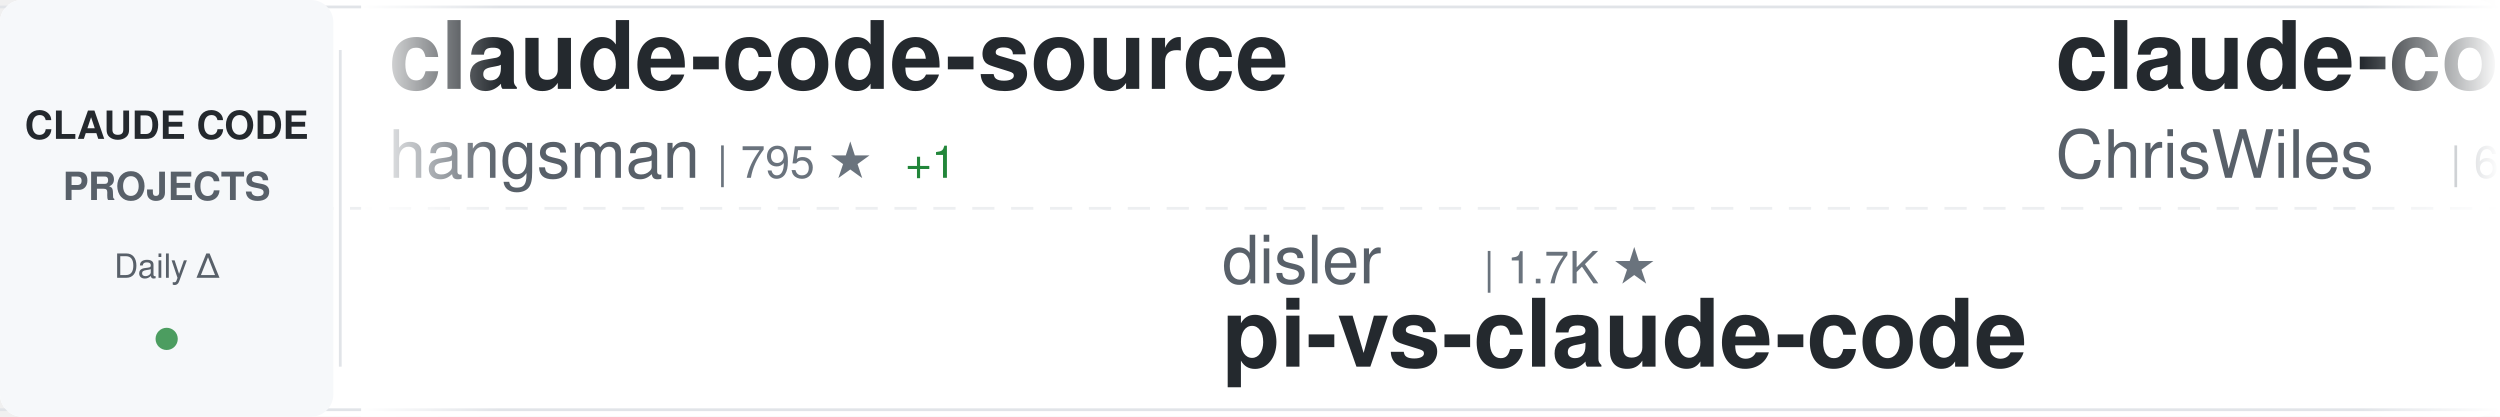
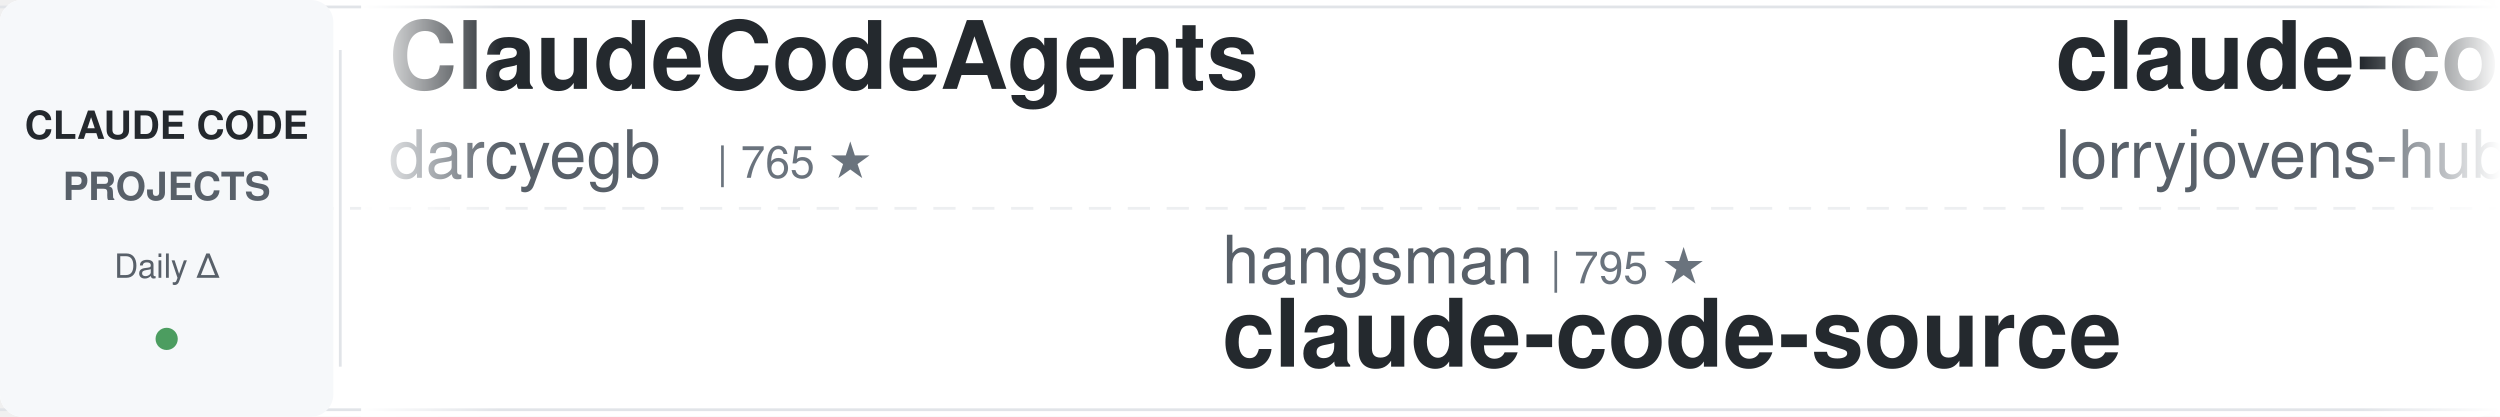
<svg xmlns="http://www.w3.org/2000/svg" width="900" height="150">
  <defs>
    <linearGradient id="awesomeLeftFade" x1="0%" y1="0%" x2="100%" y2="0%">
      <stop offset="0%" style="stop-color:#ffffff;stop-opacity:1" />
      <stop offset="100%" style="stop-color:#ffffff;stop-opacity:0" />
    </linearGradient>
    <linearGradient id="awesomeRightFade" x1="0%" y1="0%" x2="100%" y2="0%">
      <stop offset="0%" style="stop-color:#ffffff;stop-opacity:0" />
      <stop offset="100%" style="stop-color:#ffffff;stop-opacity:1" />
    </linearGradient>
  </defs>
  <rect width="900" height="150" fill="#ffffff" rx="8" />
  <rect x="0" y="2" width="900" height="1" fill="#e1e4e8" />
  <rect x="0" y="147" width="900" height="1" fill="#e1e4e8" />
  <line x1="0" y1="75" x2="900" y2="75" stroke="#e1e4e8" stroke-width="1" stroke-dasharray="8 6" opacity="0.6" />
  <rect x="0" y="0" width="120" height="150" fill="#f6f8fa" rx="8" />
  <text x="60" y="50" font-family="-apple-system, BlinkMacSystemFont, 'Segoe UI', Helvetica, Arial, sans-serif" font-size="14" font-weight="600" fill="#24292e" text-anchor="middle">CLAUDE CODE</text>
  <text x="60" y="72" font-family="-apple-system, BlinkMacSystemFont, 'Segoe UI', Helvetica, Arial, sans-serif" font-size="14" font-weight="600" fill="#586069" text-anchor="middle">PROJECTS</text>
  <text x="60" y="100" font-family="-apple-system, BlinkMacSystemFont, 'Segoe UI', Helvetica, Arial, sans-serif" font-size="12" font-weight="500" fill="#586069" text-anchor="middle">Daily Δ</text>
  <circle cx="60" cy="122" r="4" fill="#22863a" opacity="0.8" />
  <rect x="122" y="18" width="1" height="114" fill="#e1e4e8" />
  <clipPath id="awesomeTickerClip">
    <rect x="130" y="0" width="770" height="150" />
  </clipPath>
  <g clip-path="url(#awesomeTickerClip)">
    <g id="awesomeTickerItems">
      <animateTransform attributeName="transform" attributeType="XML" type="translate" from="0 0" to="-3000 0" dur="54s" repeatCount="indefinite" />
      <g transform="translate(0, 0)">
-         <text x="140" y="32" font-family="-apple-system, BlinkMacSystemFont, 'Segoe UI', Helvetica, Arial, sans-serif" font-size="34" font-weight="600" fill="#24292e">claude-code-source</text>
-         <text x="140" y="64" font-family="-apple-system, BlinkMacSystemFont, 'Segoe UI', Helvetica, Arial, sans-serif" font-size="24" font-weight="400" fill="#586069">hangsman</text>
-         <text x="258" y="64" font-family="-apple-system, BlinkMacSystemFont, 'Segoe UI', Helvetica, Arial, sans-serif" font-size="16" font-weight="500" fill="#6a737d">| 795 ★</text>
-         <text x="326" y="64" font-family="-apple-system, BlinkMacSystemFont, 'Segoe UI', Helvetica, Arial, sans-serif" font-size="16" font-weight="500" fill="#22863a"> +1</text>
+         <text x="140" y="32" font-family="-apple-system, BlinkMacSystemFont, 'Segoe UI', Helvetica, Arial, sans-serif" font-size="34" font-weight="600" fill="#24292e">ClaudeCodeAgents</text>
+         <text x="140" y="64" font-family="-apple-system, BlinkMacSystemFont, 'Segoe UI', Helvetica, Arial, sans-serif" font-size="24" font-weight="400" fill="#586069">darcyegb</text>
+         <text x="258" y="64" font-family="-apple-system, BlinkMacSystemFont, 'Segoe UI', Helvetica, Arial, sans-serif" font-size="16" font-weight="500" fill="#6a737d">| 765 ★</text>
      </g>
      <g transform="translate(300, 0)">
+         <text x="140" y="102" font-family="-apple-system, BlinkMacSystemFont, 'Segoe UI', Helvetica, Arial, sans-serif" font-size="24" font-weight="400" fill="#586069">hangsman</text>
+         <text x="258" y="102" font-family="-apple-system, BlinkMacSystemFont, 'Segoe UI', Helvetica, Arial, sans-serif" font-size="16" font-weight="500" fill="#6a737d">| 795 ★</text>
+         <text x="140" y="132" font-family="-apple-system, BlinkMacSystemFont, 'Segoe UI', Helvetica, Arial, sans-serif" font-size="34" font-weight="600" fill="#24292e">claude-code-source</text>
+       </g>
+       <g transform="translate(600, 0)">
+         <text x="140" y="32" font-family="-apple-system, BlinkMacSystemFont, 'Segoe UI', Helvetica, Arial, sans-serif" font-size="34" font-weight="600" fill="#24292e">claude-code-rust</text>
+         <text x="140" y="64" font-family="-apple-system, BlinkMacSystemFont, 'Segoe UI', Helvetica, Arial, sans-serif" font-size="24" font-weight="400" fill="#586069">lorryjovens-hub</text>
+         <text x="342" y="64" font-family="-apple-system, BlinkMacSystemFont, 'Segoe UI', Helvetica, Arial, sans-serif" font-size="16" font-weight="500" fill="#6a737d">| 1.7K ★</text>
+       </g>
+       <g transform="translate(900, 0)">
+         <text x="140" y="102" font-family="-apple-system, BlinkMacSystemFont, 'Segoe UI', Helvetica, Arial, sans-serif" font-size="24" font-weight="400" fill="#586069">anthropics</text>
+         <text x="282" y="102" font-family="-apple-system, BlinkMacSystemFont, 'Segoe UI', Helvetica, Arial, sans-serif" font-size="16" font-weight="500" fill="#6a737d">| 986 ★</text>
+         <text x="140" y="132" font-family="-apple-system, BlinkMacSystemFont, 'Segoe UI', Helvetica, Arial, sans-serif" font-size="34" font-weight="600" fill="#24292e">claude-code-base-action</text>
+       </g>
+       <g transform="translate(1200, 0)">
+         <text x="140" y="32" font-family="-apple-system, BlinkMacSystemFont, 'Segoe UI', Helvetica, Arial, sans-serif" font-size="34" font-weight="600" fill="#24292e">ClaudeCode-Portable</text>
+         <text x="140" y="64" font-family="-apple-system, BlinkMacSystemFont, 'Segoe UI', Helvetica, Arial, sans-serif" font-size="24" font-weight="400" fill="#586069">techjarves</text>
+         <text x="282" y="64" font-family="-apple-system, BlinkMacSystemFont, 'Segoe UI', Helvetica, Arial, sans-serif" font-size="16" font-weight="500" fill="#6a737d">| 1.5K ★</text>
+       </g>
+       <g transform="translate(1500, 0)">
+         <text x="140" y="102" font-family="-apple-system, BlinkMacSystemFont, 'Segoe UI', Helvetica, Arial, sans-serif" font-size="24" font-weight="400" fill="#586069">anthropics</text>
+         <text x="282" y="102" font-family="-apple-system, BlinkMacSystemFont, 'Segoe UI', Helvetica, Arial, sans-serif" font-size="16" font-weight="500" fill="#6a737d">| 177.0K ★</text>
+         <text x="377" y="102" font-family="-apple-system, BlinkMacSystemFont, 'Segoe UI', Helvetica, Arial, sans-serif" font-size="16" font-weight="500" fill="#22863a"> +54</text>
+         <text x="140" y="132" font-family="-apple-system, BlinkMacSystemFont, 'Segoe UI', Helvetica, Arial, sans-serif" font-size="34" font-weight="600" fill="#24292e">skills</text>
+       </g>
+       <g transform="translate(1800, 0)">
+         <text x="140" y="32" font-family="-apple-system, BlinkMacSystemFont, 'Segoe UI', Helvetica, Arial, sans-serif" font-size="34" font-weight="600" fill="#24292e">claude-code-hooks-master...</text>
+         <text x="140" y="64" font-family="-apple-system, BlinkMacSystemFont, 'Segoe UI', Helvetica, Arial, sans-serif" font-size="24" font-weight="400" fill="#586069">disler</text>
+         <text x="234" y="64" font-family="-apple-system, BlinkMacSystemFont, 'Segoe UI', Helvetica, Arial, sans-serif" font-size="16" font-weight="500" fill="#6a737d">| 3.9K ★</text>
+       </g>
+       <g transform="translate(2100, 0)">
        <text x="140" y="102" font-family="-apple-system, BlinkMacSystemFont, 'Segoe UI', Helvetica, Arial, sans-serif" font-size="24" font-weight="400" fill="#586069">disler</text>
        <text x="234" y="102" font-family="-apple-system, BlinkMacSystemFont, 'Segoe UI', Helvetica, Arial, sans-serif" font-size="16" font-weight="500" fill="#6a737d">| 1.7K ★</text>
+         <text x="311" y="102" font-family="-apple-system, BlinkMacSystemFont, 'Segoe UI', Helvetica, Arial, sans-serif" font-size="16" font-weight="500" fill="#22863a"> +1</text>
        <text x="140" y="132" font-family="-apple-system, BlinkMacSystemFont, 'Segoe UI', Helvetica, Arial, sans-serif" font-size="34" font-weight="600" fill="#24292e">pi-vs-claude-code</text>
      </g>
-       <g transform="translate(600, 0)">
-         <text x="140" y="32" font-family="-apple-system, BlinkMacSystemFont, 'Segoe UI', Helvetica, Arial, sans-serif" font-size="34" font-weight="600" fill="#24292e">claude-code-showcase</text>
-         <text x="140" y="64" font-family="-apple-system, BlinkMacSystemFont, 'Segoe UI', Helvetica, Arial, sans-serif" font-size="24" font-weight="400" fill="#586069">ChrisWiles</text>
-         <text x="282" y="64" font-family="-apple-system, BlinkMacSystemFont, 'Segoe UI', Helvetica, Arial, sans-serif" font-size="16" font-weight="500" fill="#6a737d">| 6.1K ★</text>
+       <g transform="translate(2400, 0)">
+         <text x="140" y="32" font-family="-apple-system, BlinkMacSystemFont, 'Segoe UI', Helvetica, Arial, sans-serif" font-size="34" font-weight="600" fill="#24292e">arcads-claude-code</text>
+         <text x="140" y="64" font-family="-apple-system, BlinkMacSystemFont, 'Segoe UI', Helvetica, Arial, sans-serif" font-size="24" font-weight="400" fill="#586069">krusemediallc</text>
+         <text x="318" y="64" font-family="-apple-system, BlinkMacSystemFont, 'Segoe UI', Helvetica, Arial, sans-serif" font-size="16" font-weight="500" fill="#6a737d">| 1.5K ★</text>
      </g>
-       <g transform="translate(900, 0)">
-         <text x="140" y="102" font-family="-apple-system, BlinkMacSystemFont, 'Segoe UI', Helvetica, Arial, sans-serif" font-size="24" font-weight="400" fill="#586069">ccplugins</text>
-         <text x="270" y="102" font-family="-apple-system, BlinkMacSystemFont, 'Segoe UI', Helvetica, Arial, sans-serif" font-size="16" font-weight="500" fill="#6a737d">| 946 ★</text>
-         <text x="140" y="132" font-family="-apple-system, BlinkMacSystemFont, 'Segoe UI', Helvetica, Arial, sans-serif" font-size="34" font-weight="600" fill="#24292e">awesome-claude-code-plug...</text>
+       <g transform="translate(2700, 0)">
+         <text x="140" y="102" font-family="-apple-system, BlinkMacSystemFont, 'Segoe UI', Helvetica, Arial, sans-serif" font-size="24" font-weight="400" fill="#586069">luyao618</text>
+         <text x="258" y="102" font-family="-apple-system, BlinkMacSystemFont, 'Segoe UI', Helvetica, Arial, sans-serif" font-size="16" font-weight="500" fill="#6a737d">| 1.7K ★</text>
+         <text x="140" y="132" font-family="-apple-system, BlinkMacSystemFont, 'Segoe UI', Helvetica, Arial, sans-serif" font-size="34" font-weight="600" fill="#24292e">Claude-Code-Source-Study</text>
      </g>
-       <g transform="translate(1200, 0)">
-         <text x="140" y="32" font-family="-apple-system, BlinkMacSystemFont, 'Segoe UI', Helvetica, Arial, sans-serif" font-size="34" font-weight="600" fill="#24292e">claude-code-source</text>
-         <text x="140" y="64" font-family="-apple-system, BlinkMacSystemFont, 'Segoe UI', Helvetica, Arial, sans-serif" font-size="24" font-weight="400" fill="#586069">JrCx7scC</text>
-         <text x="258" y="64" font-family="-apple-system, BlinkMacSystemFont, 'Segoe UI', Helvetica, Arial, sans-serif" font-size="16" font-weight="500" fill="#6a737d">| 376 ★</text>
+       <g transform="translate(3000, 0)">
+         <text x="140" y="32" font-family="-apple-system, BlinkMacSystemFont, 'Segoe UI', Helvetica, Arial, sans-serif" font-size="34" font-weight="600" fill="#24292e">ClaudeCodeAgents</text>
+         <text x="140" y="64" font-family="-apple-system, BlinkMacSystemFont, 'Segoe UI', Helvetica, Arial, sans-serif" font-size="24" font-weight="400" fill="#586069">darcyegb</text>
+         <text x="258" y="64" font-family="-apple-system, BlinkMacSystemFont, 'Segoe UI', Helvetica, Arial, sans-serif" font-size="16" font-weight="500" fill="#6a737d">| 765 ★</text>
      </g>
-       <g transform="translate(1500, 0)">
-         <text x="140" y="102" font-family="-apple-system, BlinkMacSystemFont, 'Segoe UI', Helvetica, Arial, sans-serif" font-size="24" font-weight="400" fill="#586069">kodu-ai</text>
-         <text x="246" y="102" font-family="-apple-system, BlinkMacSystemFont, 'Segoe UI', Helvetica, Arial, sans-serif" font-size="16" font-weight="500" fill="#6a737d">| 5.2K ★</text>
-         <text x="323" y="102" font-family="-apple-system, BlinkMacSystemFont, 'Segoe UI', Helvetica, Arial, sans-serif" font-size="16" font-weight="500" fill="#22863a"> +1</text>
-         <text x="140" y="132" font-family="-apple-system, BlinkMacSystemFont, 'Segoe UI', Helvetica, Arial, sans-serif" font-size="34" font-weight="600" fill="#24292e">claude-coder</text>
-       </g>
-       <g transform="translate(1800, 0)">
-         <text x="140" y="32" font-family="-apple-system, BlinkMacSystemFont, 'Segoe UI', Helvetica, Arial, sans-serif" font-size="34" font-weight="600" fill="#24292e">claude-code-templates</text>
-         <text x="140" y="64" font-family="-apple-system, BlinkMacSystemFont, 'Segoe UI', Helvetica, Arial, sans-serif" font-size="24" font-weight="400" fill="#586069">davila7</text>
-         <text x="246" y="64" font-family="-apple-system, BlinkMacSystemFont, 'Segoe UI', Helvetica, Arial, sans-serif" font-size="16" font-weight="500" fill="#6a737d">| 30.8K ★</text>
-       </g>
-       <g transform="translate(2100, 0)">
-         <text x="140" y="102" font-family="-apple-system, BlinkMacSystemFont, 'Segoe UI', Helvetica, Arial, sans-serif" font-size="24" font-weight="400" fill="#586069">AprilNEA</text>
-         <text x="258" y="102" font-family="-apple-system, BlinkMacSystemFont, 'Segoe UI', Helvetica, Arial, sans-serif" font-size="16" font-weight="500" fill="#6a737d">| 391 ★</text>
+       <g transform="translate(3300, 0)">
+         <text x="140" y="102" font-family="-apple-system, BlinkMacSystemFont, 'Segoe UI', Helvetica, Arial, sans-serif" font-size="24" font-weight="400" fill="#586069">hangsman</text>
+         <text x="258" y="102" font-family="-apple-system, BlinkMacSystemFont, 'Segoe UI', Helvetica, Arial, sans-serif" font-size="16" font-weight="500" fill="#6a737d">| 795 ★</text>
        <text x="140" y="132" font-family="-apple-system, BlinkMacSystemFont, 'Segoe UI', Helvetica, Arial, sans-serif" font-size="34" font-weight="600" fill="#24292e">claude-code-source</text>
      </g>
-       <g transform="translate(2400, 0)">
-         <text x="140" y="32" font-family="-apple-system, BlinkMacSystemFont, 'Segoe UI', Helvetica, Arial, sans-serif" font-size="34" font-weight="600" fill="#24292e">oh-my-claudecode</text>
-         <text x="140" y="64" font-family="-apple-system, BlinkMacSystemFont, 'Segoe UI', Helvetica, Arial, sans-serif" font-size="24" font-weight="400" fill="#586069">Yeachan-Heo</text>
-         <text x="294" y="64" font-family="-apple-system, BlinkMacSystemFont, 'Segoe UI', Helvetica, Arial, sans-serif" font-size="16" font-weight="500" fill="#6a737d">| 39.2K ★</text>
-         <text x="380" y="64" font-family="-apple-system, BlinkMacSystemFont, 'Segoe UI', Helvetica, Arial, sans-serif" font-size="16" font-weight="500" fill="#22863a"> +2</text>
-       </g>
-       <g transform="translate(2700, 0)">
-         <text x="140" y="102" font-family="-apple-system, BlinkMacSystemFont, 'Segoe UI', Helvetica, Arial, sans-serif" font-size="24" font-weight="400" fill="#586069">musistudio</text>
-         <text x="282" y="102" font-family="-apple-system, BlinkMacSystemFont, 'Segoe UI', Helvetica, Arial, sans-serif" font-size="16" font-weight="500" fill="#6a737d">| 37.3K ★</text>
-         <text x="368" y="102" font-family="-apple-system, BlinkMacSystemFont, 'Segoe UI', Helvetica, Arial, sans-serif" font-size="16" font-weight="500" fill="#22863a"> +3</text>
-         <text x="140" y="132" font-family="-apple-system, BlinkMacSystemFont, 'Segoe UI', Helvetica, Arial, sans-serif" font-size="34" font-weight="600" fill="#24292e">claude-code-router</text>
-       </g>
-       <g transform="translate(3000, 0)">
-         <text x="140" y="32" font-family="-apple-system, BlinkMacSystemFont, 'Segoe UI', Helvetica, Arial, sans-serif" font-size="34" font-weight="600" fill="#24292e">claude-code-source</text>
-         <text x="140" y="64" font-family="-apple-system, BlinkMacSystemFont, 'Segoe UI', Helvetica, Arial, sans-serif" font-size="24" font-weight="400" fill="#586069">hangsman</text>
-         <text x="258" y="64" font-family="-apple-system, BlinkMacSystemFont, 'Segoe UI', Helvetica, Arial, sans-serif" font-size="16" font-weight="500" fill="#6a737d">| 795 ★</text>
-         <text x="326" y="64" font-family="-apple-system, BlinkMacSystemFont, 'Segoe UI', Helvetica, Arial, sans-serif" font-size="16" font-weight="500" fill="#22863a"> +1</text>
-       </g>
-       <g transform="translate(3300, 0)">
-         <text x="140" y="102" font-family="-apple-system, BlinkMacSystemFont, 'Segoe UI', Helvetica, Arial, sans-serif" font-size="24" font-weight="400" fill="#586069">disler</text>
-         <text x="234" y="102" font-family="-apple-system, BlinkMacSystemFont, 'Segoe UI', Helvetica, Arial, sans-serif" font-size="16" font-weight="500" fill="#6a737d">| 1.7K ★</text>
-         <text x="140" y="132" font-family="-apple-system, BlinkMacSystemFont, 'Segoe UI', Helvetica, Arial, sans-serif" font-size="34" font-weight="600" fill="#24292e">pi-vs-claude-code</text>
-       </g>
      <g transform="translate(3600, 0)">
-         <text x="140" y="32" font-family="-apple-system, BlinkMacSystemFont, 'Segoe UI', Helvetica, Arial, sans-serif" font-size="34" font-weight="600" fill="#24292e">claude-code-showcase</text>
-         <text x="140" y="64" font-family="-apple-system, BlinkMacSystemFont, 'Segoe UI', Helvetica, Arial, sans-serif" font-size="24" font-weight="400" fill="#586069">ChrisWiles</text>
-         <text x="282" y="64" font-family="-apple-system, BlinkMacSystemFont, 'Segoe UI', Helvetica, Arial, sans-serif" font-size="16" font-weight="500" fill="#6a737d">| 6.1K ★</text>
+         <text x="140" y="32" font-family="-apple-system, BlinkMacSystemFont, 'Segoe UI', Helvetica, Arial, sans-serif" font-size="34" font-weight="600" fill="#24292e">claude-code-rust</text>
+         <text x="140" y="64" font-family="-apple-system, BlinkMacSystemFont, 'Segoe UI', Helvetica, Arial, sans-serif" font-size="24" font-weight="400" fill="#586069">lorryjovens-hub</text>
+         <text x="342" y="64" font-family="-apple-system, BlinkMacSystemFont, 'Segoe UI', Helvetica, Arial, sans-serif" font-size="16" font-weight="500" fill="#6a737d">| 1.7K ★</text>
      </g>
      <g transform="translate(3900, 0)">
-         <text x="140" y="102" font-family="-apple-system, BlinkMacSystemFont, 'Segoe UI', Helvetica, Arial, sans-serif" font-size="24" font-weight="400" fill="#586069">ccplugins</text>
-         <text x="270" y="102" font-family="-apple-system, BlinkMacSystemFont, 'Segoe UI', Helvetica, Arial, sans-serif" font-size="16" font-weight="500" fill="#6a737d">| 946 ★</text>
-         <text x="140" y="132" font-family="-apple-system, BlinkMacSystemFont, 'Segoe UI', Helvetica, Arial, sans-serif" font-size="34" font-weight="600" fill="#24292e">awesome-claude-code-plug...</text>
+         <text x="140" y="102" font-family="-apple-system, BlinkMacSystemFont, 'Segoe UI', Helvetica, Arial, sans-serif" font-size="24" font-weight="400" fill="#586069">anthropics</text>
+         <text x="282" y="102" font-family="-apple-system, BlinkMacSystemFont, 'Segoe UI', Helvetica, Arial, sans-serif" font-size="16" font-weight="500" fill="#6a737d">| 986 ★</text>
+         <text x="140" y="132" font-family="-apple-system, BlinkMacSystemFont, 'Segoe UI', Helvetica, Arial, sans-serif" font-size="34" font-weight="600" fill="#24292e">claude-code-base-action</text>
      </g>
    </g>
  </g>
  <rect x="130" y="0" width="50" height="150" fill="url(#awesomeLeftFade)" />
  <rect x="850" y="0" width="50" height="150" fill="url(#awesomeRightFade)" />
</svg>
